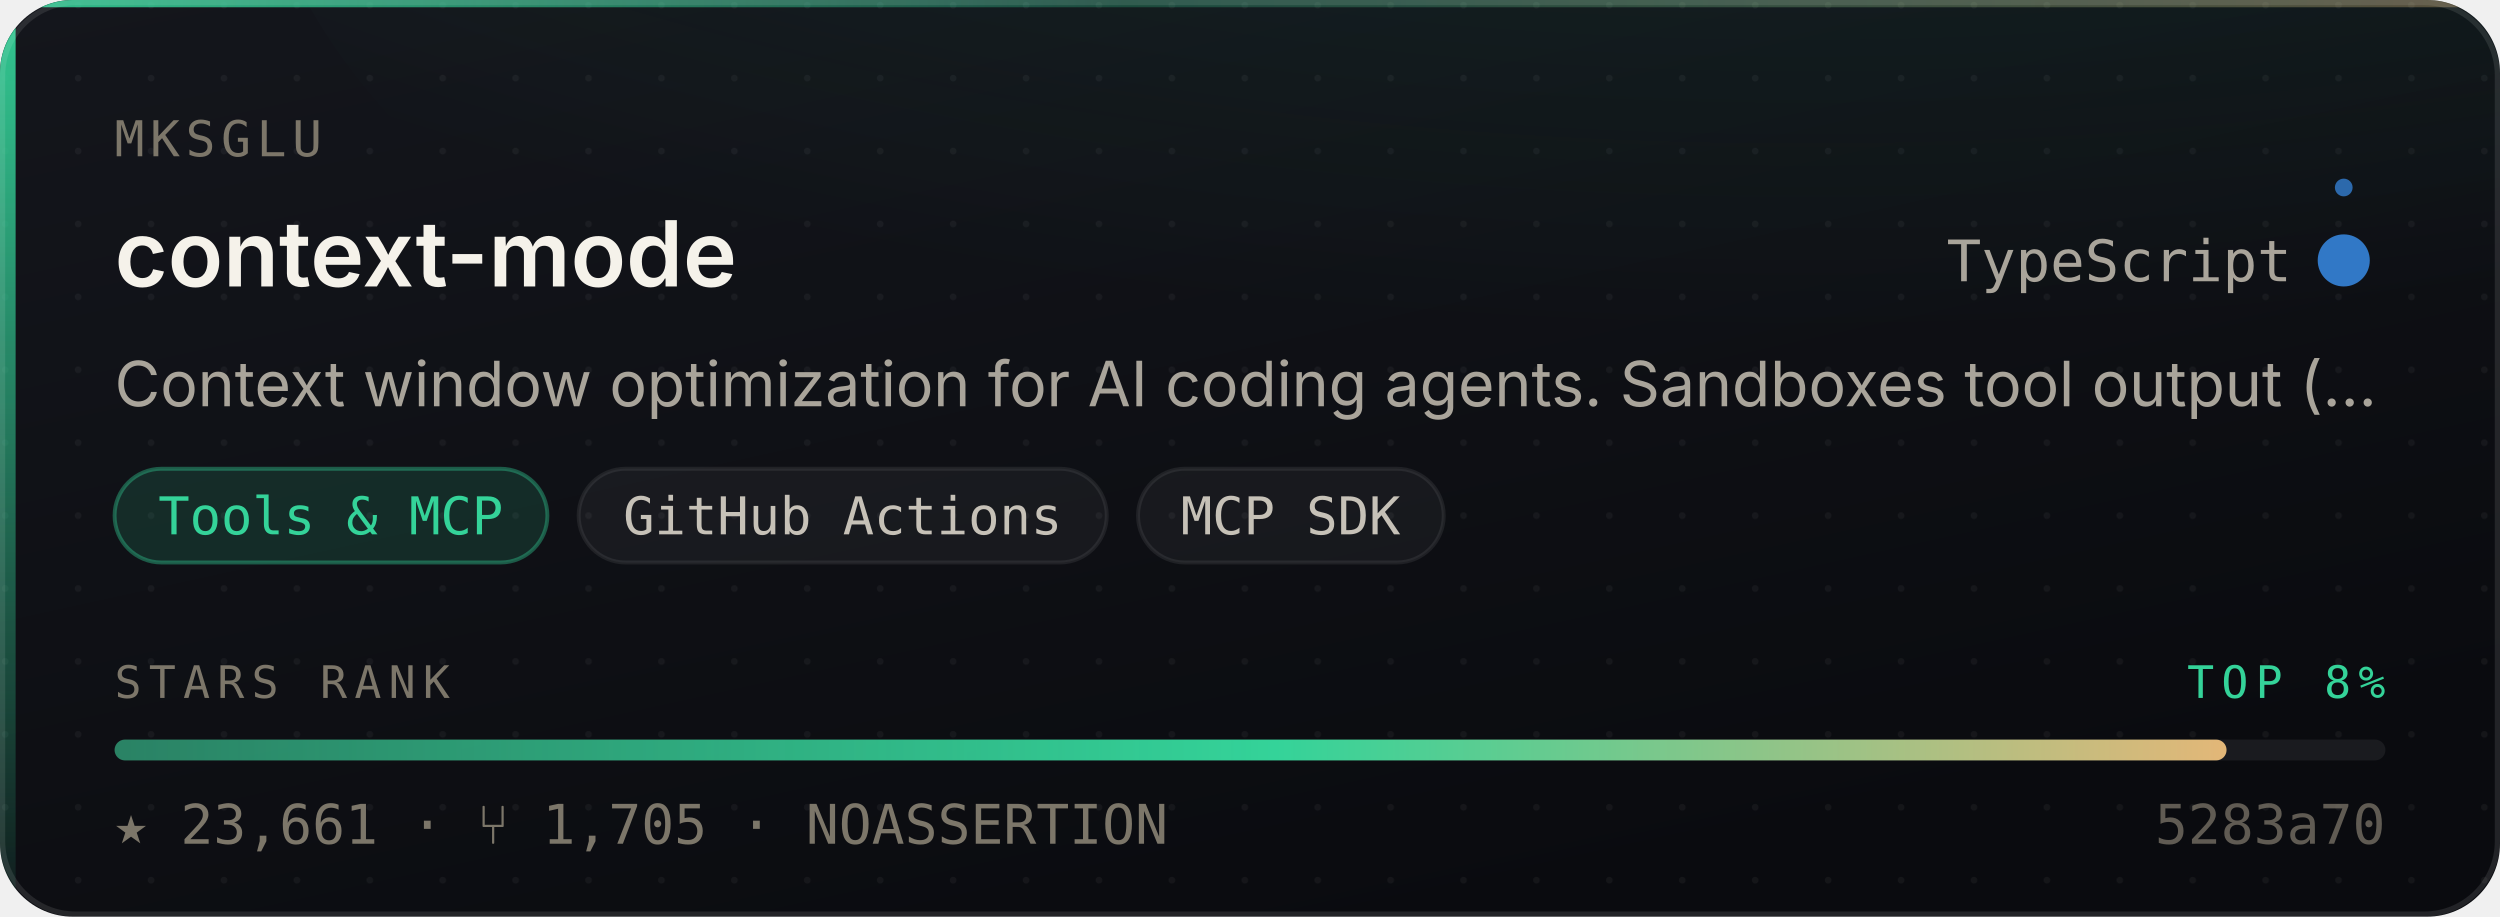
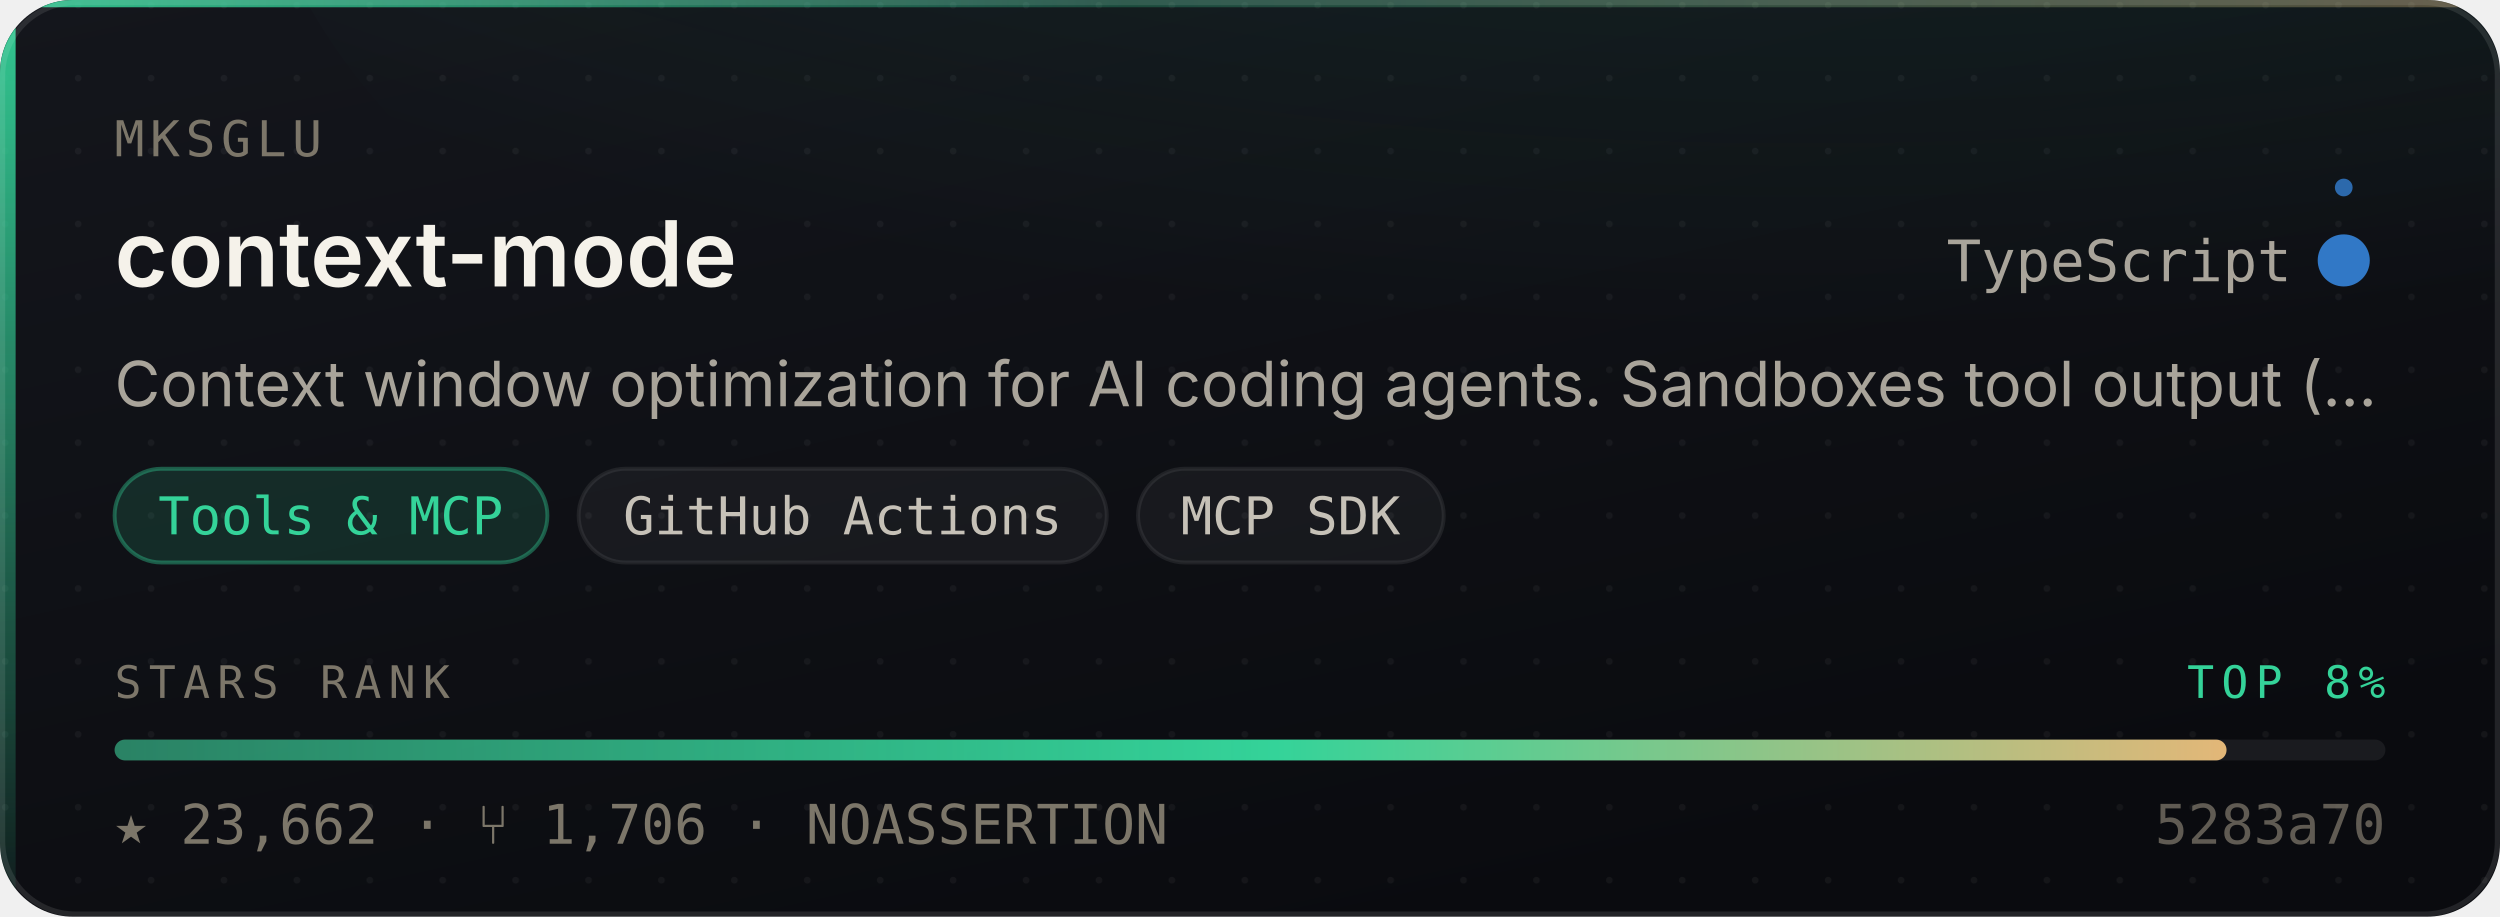
- <svg xmlns="http://www.w3.org/2000/svg" width="480" height="176" viewBox="0 0 480 176" role="img" aria-label="mksglu/context-mode — Tools &amp; MCP, 23,661 stars, top 8% of this corpus">
+ <svg xmlns="http://www.w3.org/2000/svg" width="480" height="176" viewBox="0 0 480 176" role="img" aria-label="mksglu/context-mode — Tools &amp; MCP, 23,662 stars, top 8% of this corpus">
  <style>
    /* Motion is additive decoration. With reduced motion requested the whole
       motion layer is hidden and the card is still complete and correct. */
    @media (prefers-reduced-motion: reduce){ .mo{ display:none } }
  </style>
  <defs>
    <linearGradient id="surface" x1="0" y1="0" x2="0.6" y2="1">
      <stop offset="0" stop-color="#14161C" />
      <stop offset="1" stop-color="#0A0B0F" />
    </linearGradient>
    <linearGradient id="edge" x1="0" y1="0" x2="1" y2="0">
      <stop offset="0" stop-color="#34D399" stop-opacity="0.9" />
      <stop offset="0.45" stop-color="#34D399" stop-opacity="0.25" />
      <stop offset="1" stop-color="#E3B778" stop-opacity="0.35" />
    </linearGradient>
    <linearGradient id="rail" x1="0" y1="0" x2="0" y2="1">
      <stop offset="0" stop-color="#34D399" stop-opacity="0.95" />
      <stop offset="1" stop-color="#34D399" stop-opacity="0.06" />
    </linearGradient>
    <radialGradient id="glow" cx="0.5" cy="0" r="0.85">
      <stop offset="0" stop-color="#34D399" stop-opacity="0.20" />
      <stop offset="1" stop-color="#34D399" stop-opacity="0" />
    </radialGradient>
    <linearGradient id="sheen" x1="0" y1="0" x2="1" y2="0">
      <stop offset="0" stop-color="#ffffff" stop-opacity="0" />
      <stop offset="0.5" stop-color="#ffffff" stop-opacity="0.055" />
      <stop offset="1" stop-color="#ffffff" stop-opacity="0" />
    </linearGradient>
    <linearGradient id="rankFill" x1="0" y1="0" x2="1" y2="0">
      <stop offset="0" stop-color="rgba(52,211,153,0.55)" />
      <stop offset="0.55" stop-color="#34D399" />
      <stop offset="1" stop-color="#E3B778" />
    </linearGradient>
    <pattern id="dots" width="14" height="14" patternUnits="userSpaceOnUse">
      <circle cx="1" cy="1" r="0.65" fill="#ffffff" opacity="0.045" />
    </pattern>
    <clipPath id="frame">
      <rect x="0" y="0" width="480" height="176" rx="14" />
    </clipPath>
  </defs>
  <g clip-path="url(#frame)">
    <rect width="480" height="176" fill="url(#surface)" />
    <rect width="480" height="176" fill="url(#dots)" />
    <ellipse cx="345.6" cy="-40" rx="297.6" ry="150" fill="url(#glow)" />
    <rect x="0" y="0" width="3" height="176" fill="url(#rail)" />
    <rect x="0" y="0" width="480" height="1.4" fill="url(#edge)" />
  </g>
  <rect x="0.5" y="0.5" width="479" height="175" rx="14" fill="none" stroke="rgba(255,255,255,0.10)" stroke-width="1" />
  <g class="mo" clip-path="url(#frame)">
    <rect x="-150" y="0" width="130" height="176" fill="url(#sheen)">
      <animate attributeName="x" values="-150;500" dur="5.5s" repeatCount="indefinite" />
    </rect>
    <circle r="2.6" fill="#34D399" opacity="0">
      <animateMotion dur="3.4s" repeatCount="indefinite" calcMode="linear" keyPoints="0.04;0.96" keyTimes="0;1" path="M1.5 0 L1.5 176" />
      <animate attributeName="opacity" values="0;0.95;0.95;0" keyTimes="0;0.12;0.82;1" dur="3.4s" repeatCount="indefinite" />
    </circle>
  </g>
  <text x="22" y="30" font-size="9.5" letter-spacing="1.1" fill="#7C7669" font-family="ui-monospace,SFMono-Regular,'SF Mono',Menlo,monospace">MKSGLU</text>
  <text x="22" y="55" font-size="17.5" font-weight="600" fill="#F5F2EA" font-family="-apple-system,BlinkMacSystemFont,'Segoe UI',Inter,Helvetica,Arial,sans-serif">context-mode</text>
  <text x="440" y="54" font-size="11" fill="#A9A49A" text-anchor="end" font-family="ui-monospace,SFMono-Regular,'SF Mono',Menlo,monospace">TypeScript</text>
  <circle cx="450" cy="50" r="4.5" fill="#3178c6" />
  <g class="mo">
    <g>
      <animateTransform attributeName="transform" type="rotate" from="0 450 50" to="360 450 50" dur="7s" repeatCount="indefinite" />
      <circle cx="450" cy="36" r="1.7" fill="#3178c6" opacity="0.85" />
    </g>
    <circle cx="450" cy="50" r="4.5" fill="none" stroke="#3178c6" stroke-width="1">
      <animate attributeName="r" values="4.5;11;4.5" dur="4s" repeatCount="indefinite" />
      <animate attributeName="stroke-opacity" values="0.5;0;0.5" dur="4s" repeatCount="indefinite" />
    </circle>
  </g>
  <text x="22" y="78" font-size="12" fill="#A9A49A" font-family="-apple-system,BlinkMacSystemFont,'Segoe UI',Inter,Helvetica,Arial,sans-serif">Context window optimization for AI coding agents. Sandboxes tool output (…</text>
  <rect x="22.0" y="90" width="83.1" height="18" rx="9" fill="rgba(52,211,153,0.14)" stroke="rgba(52,211,153,0.38)" stroke-width="0.75" />
  <text x="63.5" y="102.6" font-size="10" fill="#34D399" text-anchor="middle" font-family="ui-monospace,SFMono-Regular,'SF Mono',Menlo,monospace">Tools &amp; MCP</text>
  <rect x="111.1" y="90" width="101.4" height="18" rx="9" fill="rgba(255,255,255,0.045)" stroke="rgba(255,255,255,0.075)" stroke-width="0.75" />
  <text x="161.8" y="102.6" font-size="10" fill="#C6C1B7" text-anchor="middle" font-family="ui-monospace,SFMono-Regular,'SF Mono',Menlo,monospace">GitHub Actions</text>
  <rect x="218.5" y="90" width="58.7" height="18" rx="9" fill="rgba(255,255,255,0.045)" stroke="rgba(255,255,255,0.075)" stroke-width="0.75" />
  <text x="247.8" y="102.6" font-size="10" fill="#C6C1B7" text-anchor="middle" font-family="ui-monospace,SFMono-Regular,'SF Mono',Menlo,monospace">MCP SDK</text>
  <text x="22" y="134" font-size="8.6" letter-spacing="1.4" fill="#7C7669" font-family="ui-monospace,SFMono-Regular,'SF Mono',Menlo,monospace">STARS RANK</text>
  <text x="458" y="134" font-size="8.6" letter-spacing="1.4" fill="#34D399" text-anchor="end" font-family="ui-monospace,SFMono-Regular,'SF Mono',Menlo,monospace">TOP 8%</text>
  <rect x="22" y="142" width="436" height="4" rx="2" fill="rgba(255,255,255,0.07)" />
  <rect x="22" y="142" width="405.5" height="4" rx="2" fill="url(#rankFill)">
    <animate attributeName="width" from="0" to="405.5" dur="1.1s" fill="freeze" calcMode="spline" keySplines="0.16 1 0.3 1" keyTimes="0;1" />
  </rect>
-   <text x="22" y="162" font-size="10.5" fill="#7C7669" font-family="ui-monospace,SFMono-Regular,'SF Mono',Menlo,monospace">★ 23,661   ·   ⑂ 1,705   ·   NOASSERTION</text>
+   <text x="22" y="162" font-size="10.5" fill="#7C7669" font-family="ui-monospace,SFMono-Regular,'SF Mono',Menlo,monospace">★ 23,662   ·   ⑂ 1,706   ·   NOASSERTION</text>
  <text x="458" y="162" font-size="10.5" fill="#7C7669" text-anchor="end" font-family="ui-monospace,SFMono-Regular,'SF Mono',Menlo,monospace" opacity="0.75">5283a70</text>
</svg>
